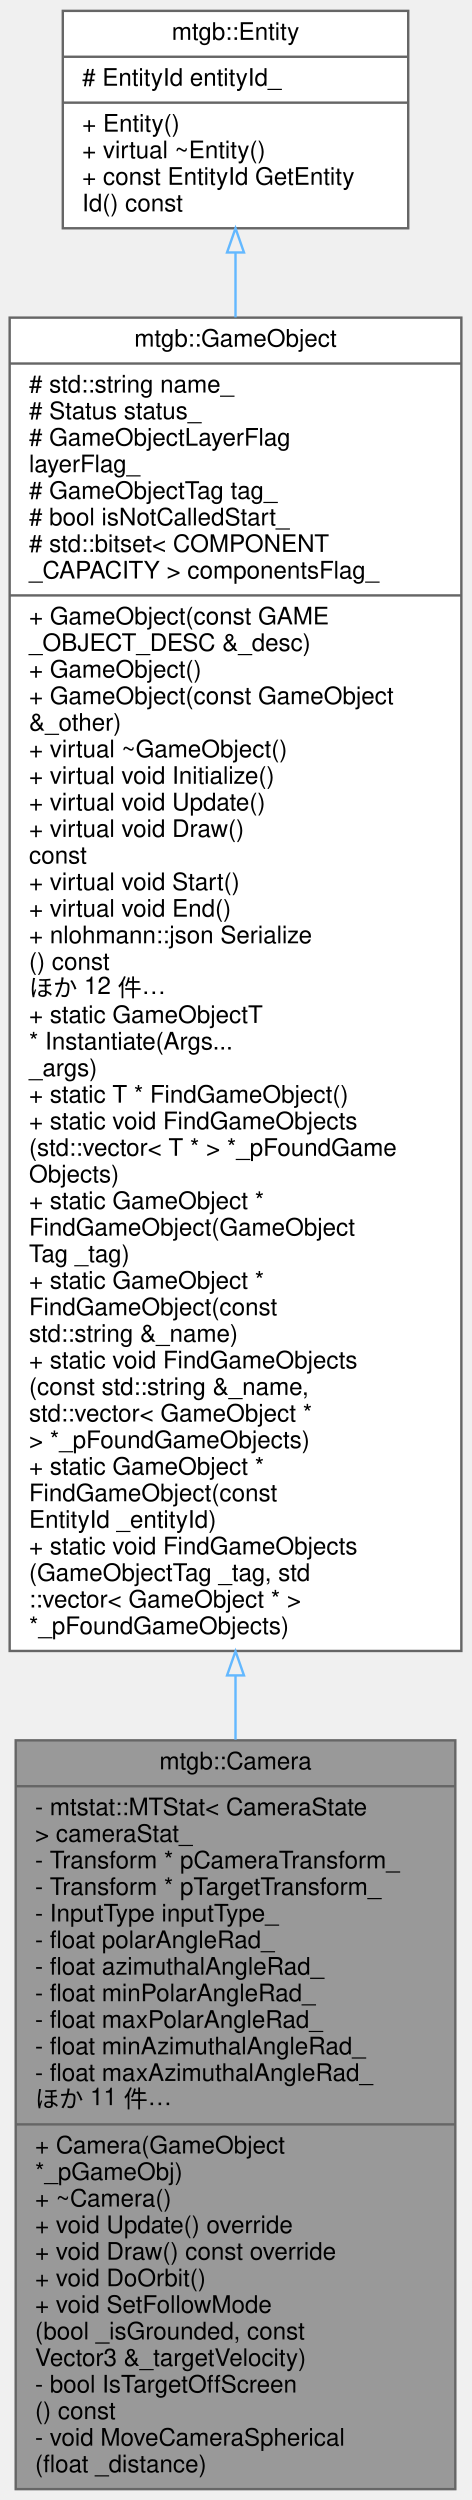
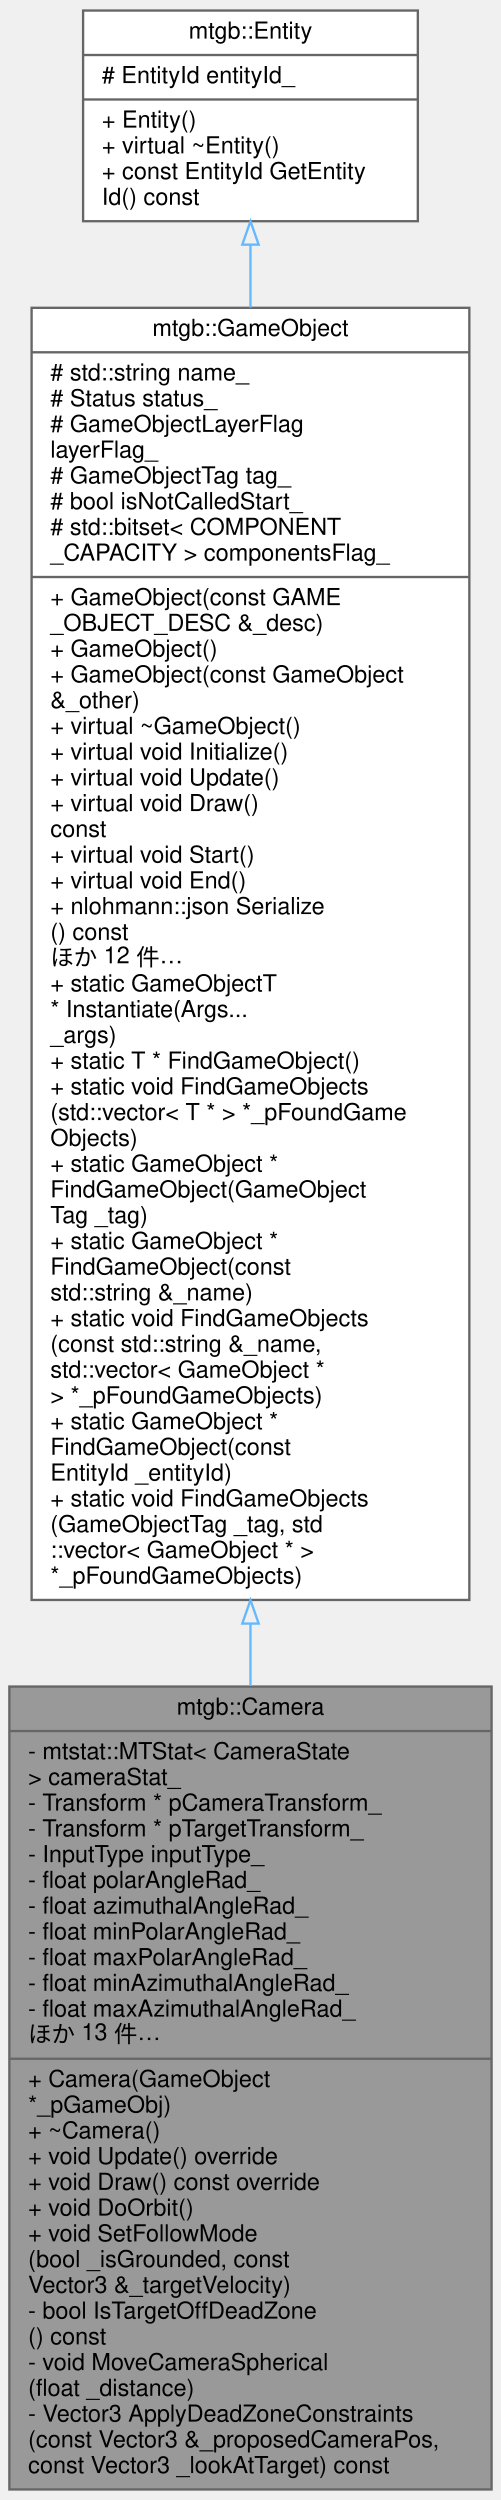
- <svg xmlns="http://www.w3.org/2000/svg" xmlns:xlink="http://www.w3.org/1999/xlink" width="195pt" height="1035pt" viewBox="0.00 0.00 195.00 1035.00">
-   <g id="graph0" class="graph" transform="scale(1 1) rotate(0) translate(4 1031)">
+ <svg xmlns="http://www.w3.org/2000/svg" xmlns:xlink="http://www.w3.org/1999/xlink" width="214pt" height="1068pt" viewBox="0.00 0.00 214.00 1068.00">
+   <g id="graph0" class="graph" transform="scale(1 1) rotate(0) translate(4 1064)">
    <g id="node1" class="node">
      <g id="a_node1">
        <a xlink:title=" ">
-           <polygon fill="#999999" stroke="#666666" points="2.5,-0.5 2.5,-310.5 184.5,-310.5 184.5,-0.5 2.5,-0.5" />
-           <text text-anchor="middle" x="93.5" y="-298.5" font-family="Helvetica,sans-Serif" font-size="10.00">mtgb::Camera</text>
-           <polyline fill="none" stroke="#666666" points="2.5,-291.5 184.5,-291.5 " />
-           <text text-anchor="start" x="10.5" y="-279.5" font-family="Helvetica,sans-Serif" font-size="10.00">- mtstat::MTStat&lt; CameraState</text>
-           <text text-anchor="start" x="10.5" y="-268.5" font-family="Helvetica,sans-Serif" font-size="10.00"> &gt; cameraStat_</text>
-           <text text-anchor="start" x="10.5" y="-257.5" font-family="Helvetica,sans-Serif" font-size="10.00">- Transform * pCameraTransform_</text>
-           <text text-anchor="start" x="10.5" y="-246.5" font-family="Helvetica,sans-Serif" font-size="10.00">- Transform * pTargetTransform_</text>
-           <text text-anchor="start" x="10.5" y="-235.5" font-family="Helvetica,sans-Serif" font-size="10.00">- InputType inputType_</text>
-           <text text-anchor="start" x="10.5" y="-224.5" font-family="Helvetica,sans-Serif" font-size="10.00">- float polarAngleRad_</text>
-           <text text-anchor="start" x="10.5" y="-213.5" font-family="Helvetica,sans-Serif" font-size="10.00">- float azimuthalAngleRad_</text>
-           <text text-anchor="start" x="10.5" y="-202.5" font-family="Helvetica,sans-Serif" font-size="10.00">- float minPolarAngleRad_</text>
-           <text text-anchor="start" x="10.5" y="-191.5" font-family="Helvetica,sans-Serif" font-size="10.00">- float maxPolarAngleRad_</text>
-           <text text-anchor="start" x="10.5" y="-180.5" font-family="Helvetica,sans-Serif" font-size="10.00">- float minAzimuthalAngleRad_</text>
-           <text text-anchor="start" x="10.5" y="-169.5" font-family="Helvetica,sans-Serif" font-size="10.00">- float maxAzimuthalAngleRad_</text>
-           <text text-anchor="start" x="10.5" y="-158.5" font-family="Helvetica,sans-Serif" font-size="10.00">ほか 11 件…</text>
-           <polyline fill="none" stroke="#666666" points="2.5,-151.5 184.5,-151.5 " />
-           <text text-anchor="start" x="10.5" y="-139.5" font-family="Helvetica,sans-Serif" font-size="10.00">+ Camera(GameObject</text>
-           <text text-anchor="start" x="10.5" y="-128.5" font-family="Helvetica,sans-Serif" font-size="10.00"> *_pGameObj)</text>
-           <text text-anchor="start" x="10.5" y="-117.5" font-family="Helvetica,sans-Serif" font-size="10.00">+ ~Camera()</text>
-           <text text-anchor="start" x="10.5" y="-106.5" font-family="Helvetica,sans-Serif" font-size="10.00">+ void Update() override</text>
-           <text text-anchor="start" x="10.5" y="-95.5" font-family="Helvetica,sans-Serif" font-size="10.00">+ void Draw() const override</text>
-           <text text-anchor="start" x="10.5" y="-84.5" font-family="Helvetica,sans-Serif" font-size="10.00">+ void DoOrbit()</text>
-           <text text-anchor="start" x="10.5" y="-73.5" font-family="Helvetica,sans-Serif" font-size="10.00">+ void SetFollowMode</text>
-           <text text-anchor="start" x="10.5" y="-62.5" font-family="Helvetica,sans-Serif" font-size="10.00">(bool _isGrounded, const</text>
-           <text text-anchor="start" x="10.5" y="-51.5" font-family="Helvetica,sans-Serif" font-size="10.00"> Vector3 &amp;_targetVelocity)</text>
-           <text text-anchor="start" x="10.5" y="-40.5" font-family="Helvetica,sans-Serif" font-size="10.00">- bool IsTargetOffScreen</text>
-           <text text-anchor="start" x="10.5" y="-29.5" font-family="Helvetica,sans-Serif" font-size="10.00">() const</text>
-           <text text-anchor="start" x="10.5" y="-18.5" font-family="Helvetica,sans-Serif" font-size="10.00">- void MoveCameraSpherical</text>
-           <text text-anchor="start" x="10.5" y="-7.5" font-family="Helvetica,sans-Serif" font-size="10.00">(float _distance)</text>
+           <polygon fill="#999999" stroke="#666666" points="0,-0.5 0,-343.5 206,-343.5 206,-0.5 0,-0.5" />
+           <text text-anchor="middle" x="103" y="-331.5" font-family="Helvetica,sans-Serif" font-size="10.00">mtgb::Camera</text>
+           <polyline fill="none" stroke="#666666" points="0,-324.5 206,-324.5 " />
+           <text text-anchor="start" x="8" y="-312.5" font-family="Helvetica,sans-Serif" font-size="10.00">- mtstat::MTStat&lt; CameraState</text>
+           <text text-anchor="start" x="8" y="-301.5" font-family="Helvetica,sans-Serif" font-size="10.00"> &gt; cameraStat_</text>
+           <text text-anchor="start" x="8" y="-290.5" font-family="Helvetica,sans-Serif" font-size="10.00">- Transform * pCameraTransform_</text>
+           <text text-anchor="start" x="8" y="-279.5" font-family="Helvetica,sans-Serif" font-size="10.00">- Transform * pTargetTransform_</text>
+           <text text-anchor="start" x="8" y="-268.5" font-family="Helvetica,sans-Serif" font-size="10.00">- InputType inputType_</text>
+           <text text-anchor="start" x="8" y="-257.5" font-family="Helvetica,sans-Serif" font-size="10.00">- float polarAngleRad_</text>
+           <text text-anchor="start" x="8" y="-246.5" font-family="Helvetica,sans-Serif" font-size="10.00">- float azimuthalAngleRad_</text>
+           <text text-anchor="start" x="8" y="-235.5" font-family="Helvetica,sans-Serif" font-size="10.00">- float minPolarAngleRad_</text>
+           <text text-anchor="start" x="8" y="-224.5" font-family="Helvetica,sans-Serif" font-size="10.00">- float maxPolarAngleRad_</text>
+           <text text-anchor="start" x="8" y="-213.5" font-family="Helvetica,sans-Serif" font-size="10.00">- float minAzimuthalAngleRad_</text>
+           <text text-anchor="start" x="8" y="-202.5" font-family="Helvetica,sans-Serif" font-size="10.00">- float maxAzimuthalAngleRad_</text>
+           <text text-anchor="start" x="8" y="-191.5" font-family="Helvetica,sans-Serif" font-size="10.00">ほか 13 件…</text>
+           <polyline fill="none" stroke="#666666" points="0,-184.5 206,-184.5 " />
+           <text text-anchor="start" x="8" y="-172.5" font-family="Helvetica,sans-Serif" font-size="10.00">+ Camera(GameObject</text>
+           <text text-anchor="start" x="8" y="-161.5" font-family="Helvetica,sans-Serif" font-size="10.00"> *_pGameObj)</text>
+           <text text-anchor="start" x="8" y="-150.5" font-family="Helvetica,sans-Serif" font-size="10.00">+ ~Camera()</text>
+           <text text-anchor="start" x="8" y="-139.5" font-family="Helvetica,sans-Serif" font-size="10.00">+ void Update() override</text>
+           <text text-anchor="start" x="8" y="-128.5" font-family="Helvetica,sans-Serif" font-size="10.00">+ void Draw() const override</text>
+           <text text-anchor="start" x="8" y="-117.5" font-family="Helvetica,sans-Serif" font-size="10.00">+ void DoOrbit()</text>
+           <text text-anchor="start" x="8" y="-106.5" font-family="Helvetica,sans-Serif" font-size="10.00">+ void SetFollowMode</text>
+           <text text-anchor="start" x="8" y="-95.5" font-family="Helvetica,sans-Serif" font-size="10.00">(bool _isGrounded, const</text>
+           <text text-anchor="start" x="8" y="-84.5" font-family="Helvetica,sans-Serif" font-size="10.00"> Vector3 &amp;_targetVelocity)</text>
+           <text text-anchor="start" x="8" y="-73.5" font-family="Helvetica,sans-Serif" font-size="10.00">- bool IsTargetOffDeadZone</text>
+           <text text-anchor="start" x="8" y="-62.5" font-family="Helvetica,sans-Serif" font-size="10.00">() const</text>
+           <text text-anchor="start" x="8" y="-51.5" font-family="Helvetica,sans-Serif" font-size="10.00">- void MoveCameraSpherical</text>
+           <text text-anchor="start" x="8" y="-40.5" font-family="Helvetica,sans-Serif" font-size="10.00">(float _distance)</text>
+           <text text-anchor="start" x="8" y="-29.5" font-family="Helvetica,sans-Serif" font-size="10.00">- Vector3 ApplyDeadZoneConstraints</text>
+           <text text-anchor="start" x="8" y="-18.5" font-family="Helvetica,sans-Serif" font-size="10.00">(const Vector3 &amp;_proposedCameraPos,</text>
+           <text text-anchor="start" x="8" y="-7.5" font-family="Helvetica,sans-Serif" font-size="10.00"> const Vector3 _lookAtTarget) const</text>
        </a>
      </g>
    </g>
    <g id="node2" class="node">
      <g id="a_node2">
        <a xlink:href="classmtgb_1_1GameObject.html" target="_top" xlink:title=" ">
-           <polygon fill="white" stroke="#666666" points="0,-347.5 0,-899.5 187,-899.5 187,-347.5 0,-347.5" />
-           <text text-anchor="middle" x="93.5" y="-887.5" font-family="Helvetica,sans-Serif" font-size="10.00">mtgb::GameObject</text>
-           <polyline fill="none" stroke="#666666" points="0,-880.5 187,-880.5 " />
-           <text text-anchor="start" x="8" y="-868.5" font-family="Helvetica,sans-Serif" font-size="10.00"># std::string name_</text>
-           <text text-anchor="start" x="8" y="-857.5" font-family="Helvetica,sans-Serif" font-size="10.00"># Status status_</text>
-           <text text-anchor="start" x="8" y="-846.5" font-family="Helvetica,sans-Serif" font-size="10.00"># GameObjectLayerFlag</text>
-           <text text-anchor="start" x="8" y="-835.5" font-family="Helvetica,sans-Serif" font-size="10.00"> layerFlag_</text>
-           <text text-anchor="start" x="8" y="-824.5" font-family="Helvetica,sans-Serif" font-size="10.00"># GameObjectTag tag_</text>
-           <text text-anchor="start" x="8" y="-813.5" font-family="Helvetica,sans-Serif" font-size="10.00"># bool isNotCalledStart_</text>
-           <text text-anchor="start" x="8" y="-802.5" font-family="Helvetica,sans-Serif" font-size="10.00"># std::bitset&lt; COMPONENT</text>
-           <text text-anchor="start" x="8" y="-791.5" font-family="Helvetica,sans-Serif" font-size="10.00">_CAPACITY &gt; componentsFlag_</text>
-           <polyline fill="none" stroke="#666666" points="0,-784.5 187,-784.5 " />
-           <text text-anchor="start" x="8" y="-772.5" font-family="Helvetica,sans-Serif" font-size="10.00">+ GameObject(const GAME</text>
-           <text text-anchor="start" x="8" y="-761.5" font-family="Helvetica,sans-Serif" font-size="10.00">_OBJECT_DESC &amp;_desc)</text>
-           <text text-anchor="start" x="8" y="-750.5" font-family="Helvetica,sans-Serif" font-size="10.00">+ GameObject()</text>
-           <text text-anchor="start" x="8" y="-739.5" font-family="Helvetica,sans-Serif" font-size="10.00">+ GameObject(const GameObject</text>
-           <text text-anchor="start" x="8" y="-728.5" font-family="Helvetica,sans-Serif" font-size="10.00"> &amp;_other)</text>
-           <text text-anchor="start" x="8" y="-717.5" font-family="Helvetica,sans-Serif" font-size="10.00">+ virtual ~GameObject()</text>
-           <text text-anchor="start" x="8" y="-706.5" font-family="Helvetica,sans-Serif" font-size="10.00">+ virtual void Initialize()</text>
-           <text text-anchor="start" x="8" y="-695.5" font-family="Helvetica,sans-Serif" font-size="10.00">+ virtual void Update()</text>
-           <text text-anchor="start" x="8" y="-684.5" font-family="Helvetica,sans-Serif" font-size="10.00">+ virtual void Draw()</text>
-           <text text-anchor="start" x="8" y="-673.5" font-family="Helvetica,sans-Serif" font-size="10.00"> const</text>
-           <text text-anchor="start" x="8" y="-662.5" font-family="Helvetica,sans-Serif" font-size="10.00">+ virtual void Start()</text>
-           <text text-anchor="start" x="8" y="-651.5" font-family="Helvetica,sans-Serif" font-size="10.00">+ virtual void End()</text>
-           <text text-anchor="start" x="8" y="-640.5" font-family="Helvetica,sans-Serif" font-size="10.00">+ nlohmann::json Serialize</text>
-           <text text-anchor="start" x="8" y="-629.5" font-family="Helvetica,sans-Serif" font-size="10.00">() const</text>
-           <text text-anchor="start" x="8" y="-618.5" font-family="Helvetica,sans-Serif" font-size="10.00">ほか 12 件…</text>
-           <text text-anchor="start" x="8" y="-607.5" font-family="Helvetica,sans-Serif" font-size="10.00">+ static GameObjectT</text>
-           <text text-anchor="start" x="8" y="-596.5" font-family="Helvetica,sans-Serif" font-size="10.00"> * Instantiate(Args...</text>
-           <text text-anchor="start" x="8" y="-585.5" font-family="Helvetica,sans-Serif" font-size="10.00"> _args)</text>
-           <text text-anchor="start" x="8" y="-574.5" font-family="Helvetica,sans-Serif" font-size="10.00">+ static T * FindGameObject()</text>
-           <text text-anchor="start" x="8" y="-563.5" font-family="Helvetica,sans-Serif" font-size="10.00">+ static void FindGameObjects</text>
-           <text text-anchor="start" x="8" y="-552.5" font-family="Helvetica,sans-Serif" font-size="10.00">(std::vector&lt; T * &gt; *_pFoundGame</text>
-           <text text-anchor="start" x="8" y="-541.5" font-family="Helvetica,sans-Serif" font-size="10.00">Objects)</text>
-           <text text-anchor="start" x="8" y="-530.5" font-family="Helvetica,sans-Serif" font-size="10.00">+ static GameObject *</text>
-           <text text-anchor="start" x="8" y="-519.5" font-family="Helvetica,sans-Serif" font-size="10.00"> FindGameObject(GameObject</text>
-           <text text-anchor="start" x="8" y="-508.5" font-family="Helvetica,sans-Serif" font-size="10.00">Tag _tag)</text>
-           <text text-anchor="start" x="8" y="-497.5" font-family="Helvetica,sans-Serif" font-size="10.00">+ static GameObject *</text>
-           <text text-anchor="start" x="8" y="-486.5" font-family="Helvetica,sans-Serif" font-size="10.00"> FindGameObject(const</text>
-           <text text-anchor="start" x="8" y="-475.5" font-family="Helvetica,sans-Serif" font-size="10.00"> std::string &amp;_name)</text>
-           <text text-anchor="start" x="8" y="-464.5" font-family="Helvetica,sans-Serif" font-size="10.00">+ static void FindGameObjects</text>
-           <text text-anchor="start" x="8" y="-453.5" font-family="Helvetica,sans-Serif" font-size="10.00">(const std::string &amp;_name,</text>
-           <text text-anchor="start" x="8" y="-442.5" font-family="Helvetica,sans-Serif" font-size="10.00"> std::vector&lt; GameObject *</text>
-           <text text-anchor="start" x="8" y="-431.5" font-family="Helvetica,sans-Serif" font-size="10.00"> &gt; *_pFoundGameObjects)</text>
-           <text text-anchor="start" x="8" y="-420.5" font-family="Helvetica,sans-Serif" font-size="10.00">+ static GameObject *</text>
-           <text text-anchor="start" x="8" y="-409.5" font-family="Helvetica,sans-Serif" font-size="10.00"> FindGameObject(const</text>
-           <text text-anchor="start" x="8" y="-398.5" font-family="Helvetica,sans-Serif" font-size="10.00"> EntityId _entityId)</text>
-           <text text-anchor="start" x="8" y="-387.5" font-family="Helvetica,sans-Serif" font-size="10.00">+ static void FindGameObjects</text>
-           <text text-anchor="start" x="8" y="-376.5" font-family="Helvetica,sans-Serif" font-size="10.00">(GameObjectTag _tag, std</text>
-           <text text-anchor="start" x="8" y="-365.5" font-family="Helvetica,sans-Serif" font-size="10.00">::vector&lt; GameObject * &gt;</text>
-           <text text-anchor="start" x="8" y="-354.5" font-family="Helvetica,sans-Serif" font-size="10.00"> *_pFoundGameObjects)</text>
+           <polygon fill="white" stroke="#666666" points="9.5,-380.5 9.5,-932.5 196.5,-932.5 196.5,-380.5 9.5,-380.5" />
+           <text text-anchor="middle" x="103" y="-920.5" font-family="Helvetica,sans-Serif" font-size="10.00">mtgb::GameObject</text>
+           <polyline fill="none" stroke="#666666" points="9.5,-913.5 196.5,-913.5 " />
+           <text text-anchor="start" x="17.5" y="-901.5" font-family="Helvetica,sans-Serif" font-size="10.00"># std::string name_</text>
+           <text text-anchor="start" x="17.5" y="-890.5" font-family="Helvetica,sans-Serif" font-size="10.00"># Status status_</text>
+           <text text-anchor="start" x="17.5" y="-879.5" font-family="Helvetica,sans-Serif" font-size="10.00"># GameObjectLayerFlag</text>
+           <text text-anchor="start" x="17.5" y="-868.5" font-family="Helvetica,sans-Serif" font-size="10.00"> layerFlag_</text>
+           <text text-anchor="start" x="17.5" y="-857.5" font-family="Helvetica,sans-Serif" font-size="10.00"># GameObjectTag tag_</text>
+           <text text-anchor="start" x="17.5" y="-846.5" font-family="Helvetica,sans-Serif" font-size="10.00"># bool isNotCalledStart_</text>
+           <text text-anchor="start" x="17.5" y="-835.5" font-family="Helvetica,sans-Serif" font-size="10.00"># std::bitset&lt; COMPONENT</text>
+           <text text-anchor="start" x="17.5" y="-824.5" font-family="Helvetica,sans-Serif" font-size="10.00">_CAPACITY &gt; componentsFlag_</text>
+           <polyline fill="none" stroke="#666666" points="9.5,-817.5 196.5,-817.5 " />
+           <text text-anchor="start" x="17.5" y="-805.5" font-family="Helvetica,sans-Serif" font-size="10.00">+ GameObject(const GAME</text>
+           <text text-anchor="start" x="17.5" y="-794.5" font-family="Helvetica,sans-Serif" font-size="10.00">_OBJECT_DESC &amp;_desc)</text>
+           <text text-anchor="start" x="17.5" y="-783.5" font-family="Helvetica,sans-Serif" font-size="10.00">+ GameObject()</text>
+           <text text-anchor="start" x="17.5" y="-772.5" font-family="Helvetica,sans-Serif" font-size="10.00">+ GameObject(const GameObject</text>
+           <text text-anchor="start" x="17.5" y="-761.5" font-family="Helvetica,sans-Serif" font-size="10.00"> &amp;_other)</text>
+           <text text-anchor="start" x="17.5" y="-750.5" font-family="Helvetica,sans-Serif" font-size="10.00">+ virtual ~GameObject()</text>
+           <text text-anchor="start" x="17.5" y="-739.5" font-family="Helvetica,sans-Serif" font-size="10.00">+ virtual void Initialize()</text>
+           <text text-anchor="start" x="17.5" y="-728.5" font-family="Helvetica,sans-Serif" font-size="10.00">+ virtual void Update()</text>
+           <text text-anchor="start" x="17.5" y="-717.5" font-family="Helvetica,sans-Serif" font-size="10.00">+ virtual void Draw()</text>
+           <text text-anchor="start" x="17.5" y="-706.5" font-family="Helvetica,sans-Serif" font-size="10.00"> const</text>
+           <text text-anchor="start" x="17.5" y="-695.5" font-family="Helvetica,sans-Serif" font-size="10.00">+ virtual void Start()</text>
+           <text text-anchor="start" x="17.5" y="-684.5" font-family="Helvetica,sans-Serif" font-size="10.00">+ virtual void End()</text>
+           <text text-anchor="start" x="17.5" y="-673.5" font-family="Helvetica,sans-Serif" font-size="10.00">+ nlohmann::json Serialize</text>
+           <text text-anchor="start" x="17.5" y="-662.5" font-family="Helvetica,sans-Serif" font-size="10.00">() const</text>
+           <text text-anchor="start" x="17.5" y="-651.5" font-family="Helvetica,sans-Serif" font-size="10.00">ほか 12 件…</text>
+           <text text-anchor="start" x="17.5" y="-640.5" font-family="Helvetica,sans-Serif" font-size="10.00">+ static GameObjectT</text>
+           <text text-anchor="start" x="17.5" y="-629.5" font-family="Helvetica,sans-Serif" font-size="10.00"> * Instantiate(Args...</text>
+           <text text-anchor="start" x="17.5" y="-618.5" font-family="Helvetica,sans-Serif" font-size="10.00"> _args)</text>
+           <text text-anchor="start" x="17.5" y="-607.5" font-family="Helvetica,sans-Serif" font-size="10.00">+ static T * FindGameObject()</text>
+           <text text-anchor="start" x="17.5" y="-596.5" font-family="Helvetica,sans-Serif" font-size="10.00">+ static void FindGameObjects</text>
+           <text text-anchor="start" x="17.5" y="-585.5" font-family="Helvetica,sans-Serif" font-size="10.00">(std::vector&lt; T * &gt; *_pFoundGame</text>
+           <text text-anchor="start" x="17.5" y="-574.5" font-family="Helvetica,sans-Serif" font-size="10.00">Objects)</text>
+           <text text-anchor="start" x="17.5" y="-563.5" font-family="Helvetica,sans-Serif" font-size="10.00">+ static GameObject *</text>
+           <text text-anchor="start" x="17.5" y="-552.5" font-family="Helvetica,sans-Serif" font-size="10.00"> FindGameObject(GameObject</text>
+           <text text-anchor="start" x="17.5" y="-541.5" font-family="Helvetica,sans-Serif" font-size="10.00">Tag _tag)</text>
+           <text text-anchor="start" x="17.5" y="-530.5" font-family="Helvetica,sans-Serif" font-size="10.00">+ static GameObject *</text>
+           <text text-anchor="start" x="17.5" y="-519.5" font-family="Helvetica,sans-Serif" font-size="10.00"> FindGameObject(const</text>
+           <text text-anchor="start" x="17.5" y="-508.5" font-family="Helvetica,sans-Serif" font-size="10.00"> std::string &amp;_name)</text>
+           <text text-anchor="start" x="17.5" y="-497.5" font-family="Helvetica,sans-Serif" font-size="10.00">+ static void FindGameObjects</text>
+           <text text-anchor="start" x="17.5" y="-486.5" font-family="Helvetica,sans-Serif" font-size="10.00">(const std::string &amp;_name,</text>
+           <text text-anchor="start" x="17.5" y="-475.5" font-family="Helvetica,sans-Serif" font-size="10.00"> std::vector&lt; GameObject *</text>
+           <text text-anchor="start" x="17.5" y="-464.5" font-family="Helvetica,sans-Serif" font-size="10.00"> &gt; *_pFoundGameObjects)</text>
+           <text text-anchor="start" x="17.5" y="-453.5" font-family="Helvetica,sans-Serif" font-size="10.00">+ static GameObject *</text>
+           <text text-anchor="start" x="17.5" y="-442.5" font-family="Helvetica,sans-Serif" font-size="10.00"> FindGameObject(const</text>
+           <text text-anchor="start" x="17.5" y="-431.5" font-family="Helvetica,sans-Serif" font-size="10.00"> EntityId _entityId)</text>
+           <text text-anchor="start" x="17.5" y="-420.5" font-family="Helvetica,sans-Serif" font-size="10.00">+ static void FindGameObjects</text>
+           <text text-anchor="start" x="17.5" y="-409.5" font-family="Helvetica,sans-Serif" font-size="10.00">(GameObjectTag _tag, std</text>
+           <text text-anchor="start" x="17.5" y="-398.5" font-family="Helvetica,sans-Serif" font-size="10.00">::vector&lt; GameObject * &gt;</text>
+           <text text-anchor="start" x="17.5" y="-387.5" font-family="Helvetica,sans-Serif" font-size="10.00"> *_pFoundGameObjects)</text>
        </a>
      </g>
    </g>
    <g id="edge1" class="edge">
-       <path fill="none" stroke="#63b8ff" d="M93.5,-337.24C93.5,-328.29 93.5,-319.46 93.5,-310.78" />
-       <polygon fill="none" stroke="#63b8ff" points="90,-337.38 93.5,-347.38 97,-337.38 90,-337.38" />
+       <path fill="none" stroke="#63b8ff" d="M103,-370.3C103,-361.36 103,-352.5 103,-343.78" />
+       <polygon fill="none" stroke="#63b8ff" points="99.5,-370.42 103,-380.42 106.5,-370.42 99.5,-370.42" />
    </g>
    <g id="node3" class="node">
      <g id="a_node3">
        <a xlink:href="classmtgb_1_1Entity.html" target="_top" xlink:title="ECSのEntity">
-           <polygon fill="white" stroke="#666666" points="22,-936.5 22,-1026.5 165,-1026.5 165,-936.5 22,-936.5" />
-           <text text-anchor="middle" x="93.5" y="-1014.5" font-family="Helvetica,sans-Serif" font-size="10.00">mtgb::Entity</text>
-           <polyline fill="none" stroke="#666666" points="22,-1007.5 165,-1007.5 " />
-           <text text-anchor="start" x="30" y="-995.5" font-family="Helvetica,sans-Serif" font-size="10.00"># EntityId entityId_</text>
-           <polyline fill="none" stroke="#666666" points="22,-988.5 165,-988.5 " />
-           <text text-anchor="start" x="30" y="-976.5" font-family="Helvetica,sans-Serif" font-size="10.00">+ Entity()</text>
-           <text text-anchor="start" x="30" y="-965.5" font-family="Helvetica,sans-Serif" font-size="10.00">+ virtual ~Entity()</text>
-           <text text-anchor="start" x="30" y="-954.5" font-family="Helvetica,sans-Serif" font-size="10.00">+ const EntityId GetEntity</text>
-           <text text-anchor="start" x="30" y="-943.5" font-family="Helvetica,sans-Serif" font-size="10.00">Id() const</text>
+           <polygon fill="white" stroke="#666666" points="31.5,-969.5 31.5,-1059.5 174.5,-1059.5 174.5,-969.5 31.5,-969.5" />
+           <text text-anchor="middle" x="103" y="-1047.5" font-family="Helvetica,sans-Serif" font-size="10.00">mtgb::Entity</text>
+           <polyline fill="none" stroke="#666666" points="31.5,-1040.5 174.5,-1040.5 " />
+           <text text-anchor="start" x="39.5" y="-1028.5" font-family="Helvetica,sans-Serif" font-size="10.00"># EntityId entityId_</text>
+           <polyline fill="none" stroke="#666666" points="31.5,-1021.5 174.5,-1021.5 " />
+           <text text-anchor="start" x="39.5" y="-1009.5" font-family="Helvetica,sans-Serif" font-size="10.00">+ Entity()</text>
+           <text text-anchor="start" x="39.5" y="-998.5" font-family="Helvetica,sans-Serif" font-size="10.00">+ virtual ~Entity()</text>
+           <text text-anchor="start" x="39.5" y="-987.5" font-family="Helvetica,sans-Serif" font-size="10.00">+ const EntityId GetEntity</text>
+           <text text-anchor="start" x="39.5" y="-976.5" font-family="Helvetica,sans-Serif" font-size="10.00">Id() const</text>
        </a>
      </g>
    </g>
    <g id="edge2" class="edge">
-       <path fill="none" stroke="#63b8ff" d="M93.5,-926.39C93.5,-918.11 93.5,-909.12 93.5,-899.59" />
-       <polygon fill="none" stroke="#63b8ff" points="90,-926.49 93.5,-936.49 97,-926.49 90,-926.49" />
+       <path fill="none" stroke="#63b8ff" d="M103,-959.39C103,-951.11 103,-942.12 103,-932.59" />
+       <polygon fill="none" stroke="#63b8ff" points="99.5,-959.49 103,-969.49 106.5,-959.49 99.5,-959.49" />
    </g>
  </g>
</svg>
